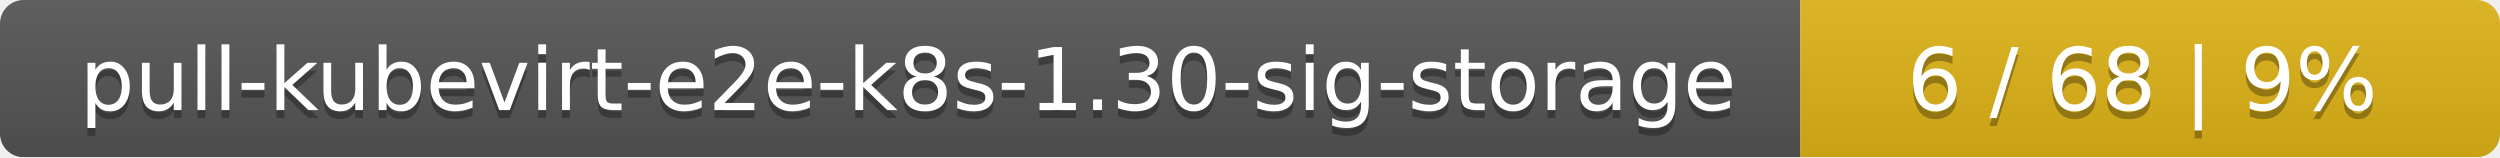
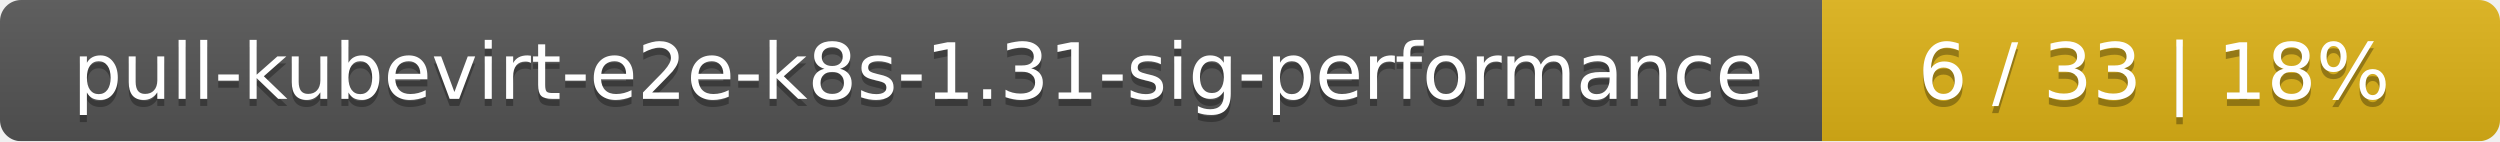
- <svg xmlns="http://www.w3.org/2000/svg" width="318" height="20">
+ <svg xmlns="http://www.w3.org/2000/svg" width="354" height="20">
  <linearGradient id="smooth" x2="0" y2="100%">
    <stop offset="0" stop-color="#bbb" stop-opacity=".1" />
    <stop offset="1" stop-opacity=".1" />
  </linearGradient>
  <mask id="round">
-     <rect width="318" height="20" rx="3" fill="#fff" />
+     <rect width="354" height="20" rx="3" fill="#fff" />
  </mask>
  <g mask="url(#round)">
-     <rect width="229" height="20" fill="#555" />
-     <rect x="229" width="89" height="20" fill="#dfb317" />
-     <rect width="318" height="20" fill="url(#smooth)" />
+     <rect width="258" height="20" fill="#555" />
+     <rect x="258" width="96" height="20" fill="#dfb317" />
+     <rect width="354" height="20" fill="url(#smooth)" />
  </g>
  <g fill="#fff" text-anchor="middle" font-family="DejaVu Sans,Verdana,Geneva,sans-serif" font-size="11">
-     <text x="115.5" y="15" fill="#010101" fill-opacity=".3">pull-kubevirt-e2e-k8s-1.30-sig-storage</text>
-     <text x="115.5" y="14">pull-kubevirt-e2e-k8s-1.30-sig-storage</text>
-     <text x="272.5" y="15" fill="#010101" fill-opacity=".3">6 / 68    |    9%</text>
-     <text x="272.5" y="14">6 / 68    |    9%</text>
+     <text x="130" y="15" fill="#010101" fill-opacity=".3">pull-kubevirt-e2e-k8s-1.31-sig-performance</text>
+     <text x="130" y="14">pull-kubevirt-e2e-k8s-1.31-sig-performance</text>
+     <text x="305" y="15" fill="#010101" fill-opacity=".3">6 / 33    |    18%</text>
+     <text x="305" y="14">6 / 33    |    18%</text>
  </g>
</svg>
